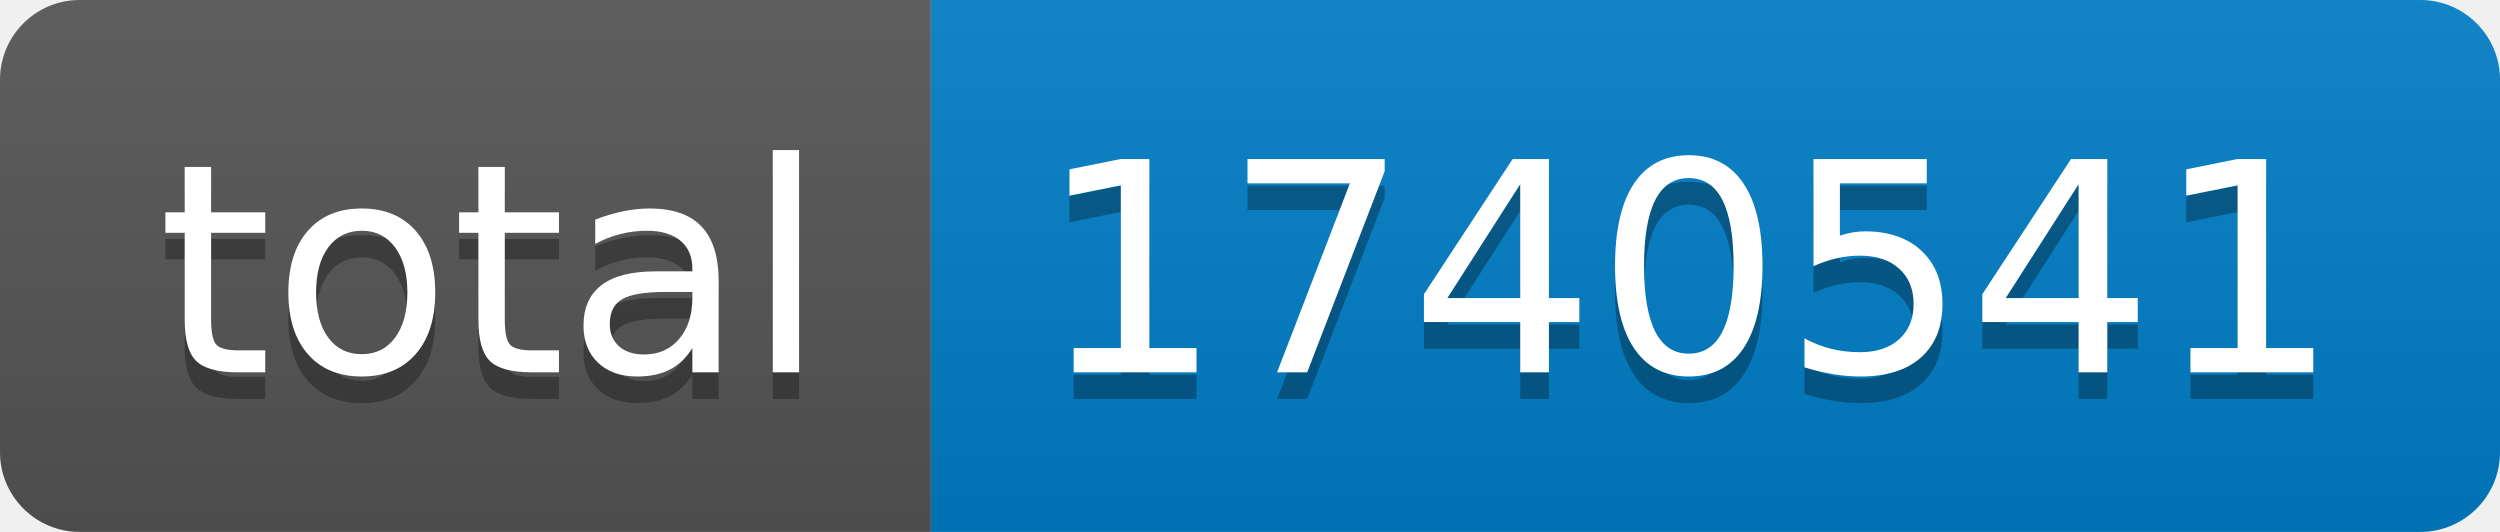
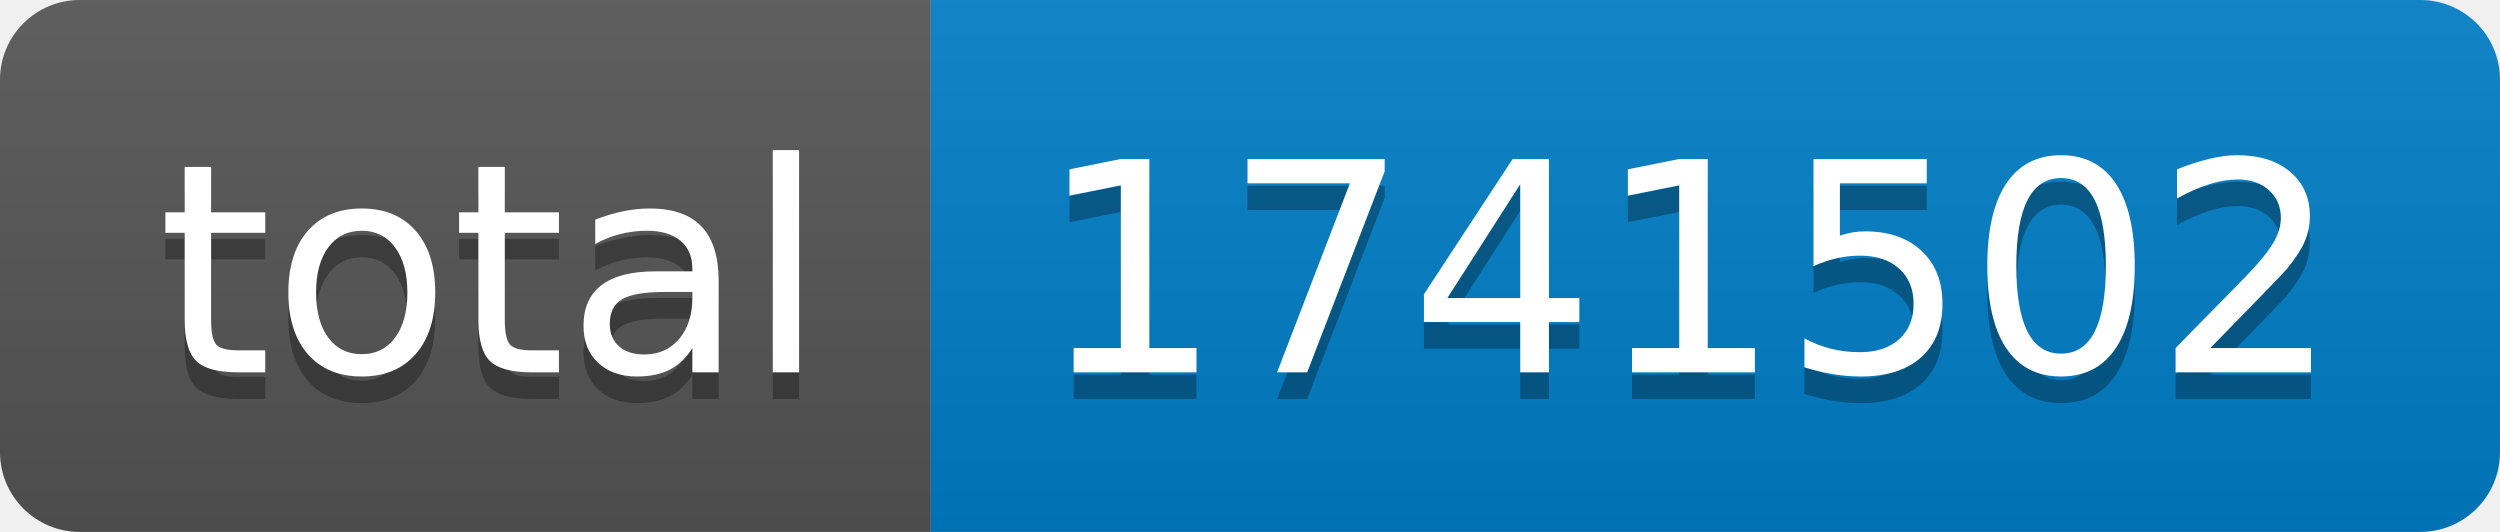
- <svg xmlns="http://www.w3.org/2000/svg" width="94" height="20" role="img" aria-label="total: 1740541">
+ <svg xmlns="http://www.w3.org/2000/svg" width="94" height="20" role="img" aria-label="total: 1741502">
  <linearGradient id="s" x2="0" y2="100%">
    <stop offset="0" stop-color="#bbb" stop-opacity=".1" />
    <stop offset="1" stop-opacity=".1" />
  </linearGradient>
  <clipPath id="r">
    <rect width="94" height="20" rx="3" fill="#fff" />
  </clipPath>
  <g clip-path="url(#r)">
    <rect width="35" height="20" fill="#555" />
    <rect x="35" width="59" height="20" fill="#007ec6" />
    <rect width="94" height="20" fill="url(#s)" />
  </g>
  <g fill="#fff" text-anchor="middle" font-family="Verdana,Geneva,DejaVu Sans,sans-serif" text-rendering="geometricPrecision" font-size="110">
    <text aria-hidden="true" x="185" y="150" fill="#010101" fill-opacity=".3" transform="scale(.1)" textLength="250">total</text>
    <text x="185" y="140" transform="scale(.1)" fill="#fff" textLength="250">total</text>
-     <text aria-hidden="true" x="635" y="150" fill="#010101" fill-opacity=".3" transform="scale(.1)" textLength="490">1740541</text>
-     <text x="635" y="140" transform="scale(.1)" fill="#fff" textLength="490">1740541</text>
+     <text aria-hidden="true" x="635" y="150" fill="#010101" fill-opacity=".3" transform="scale(.1)" textLength="490">1741502</text>
+     <text x="635" y="140" transform="scale(.1)" fill="#fff" textLength="490">1741502</text>
  </g>
</svg>
